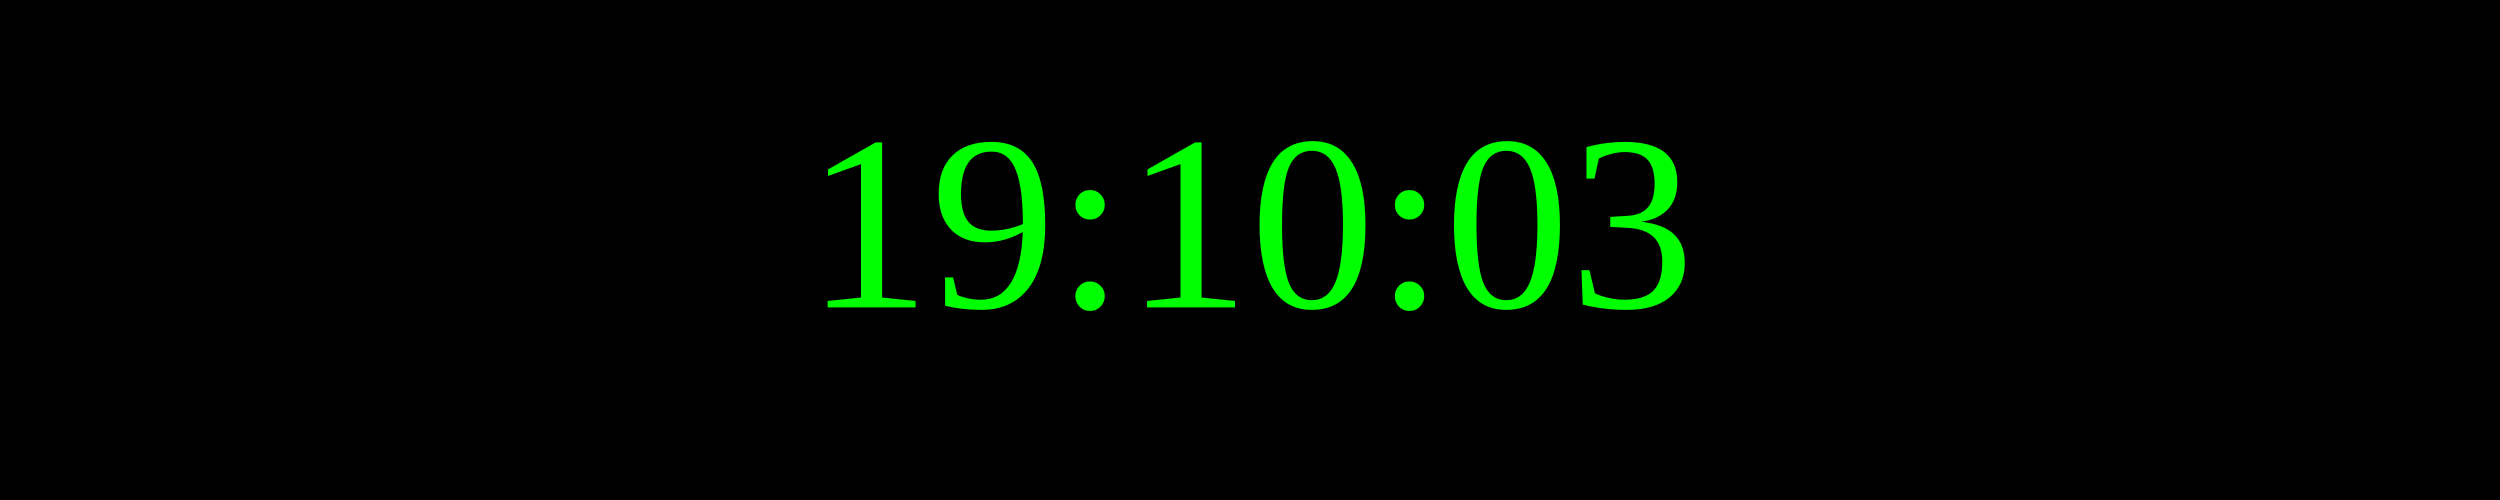
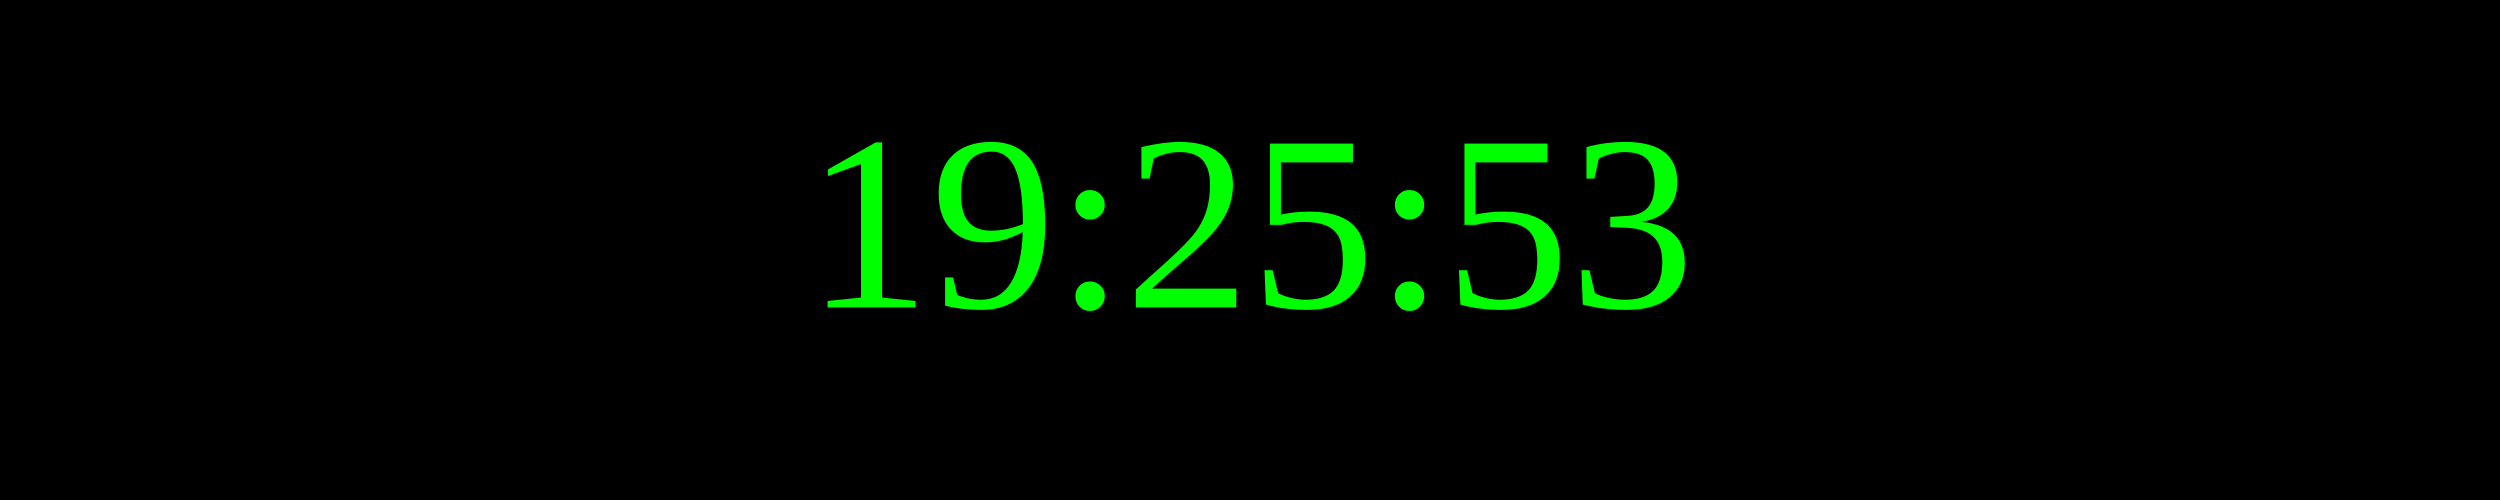
<svg xmlns="http://www.w3.org/2000/svg" width="250" height="50">
  <rect width="100%" height="100%" fill="black" />
  <text x="50%" y="50%" font-size="25" fill="lime" text-anchor="middle" dominant-baseline="middle">
- 19:10:03
+ 19:25:53
</text>
</svg>
